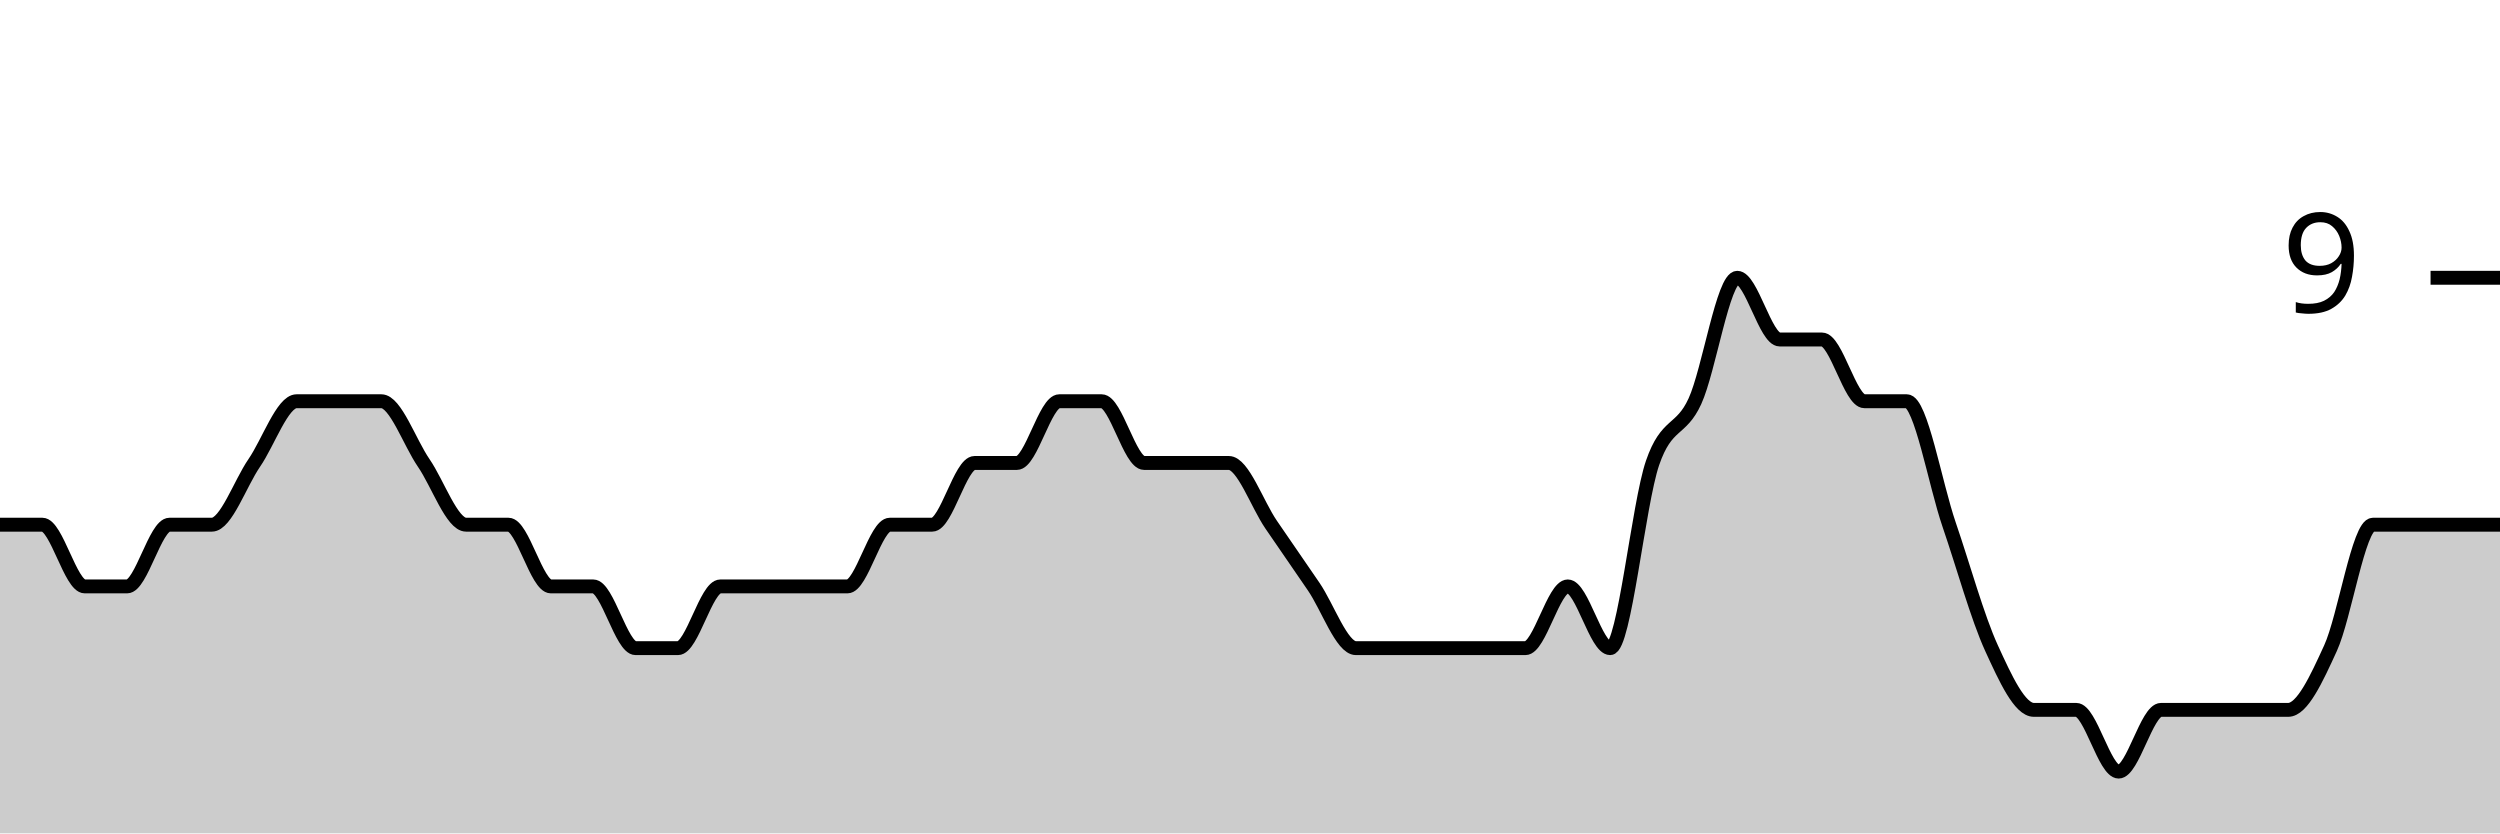
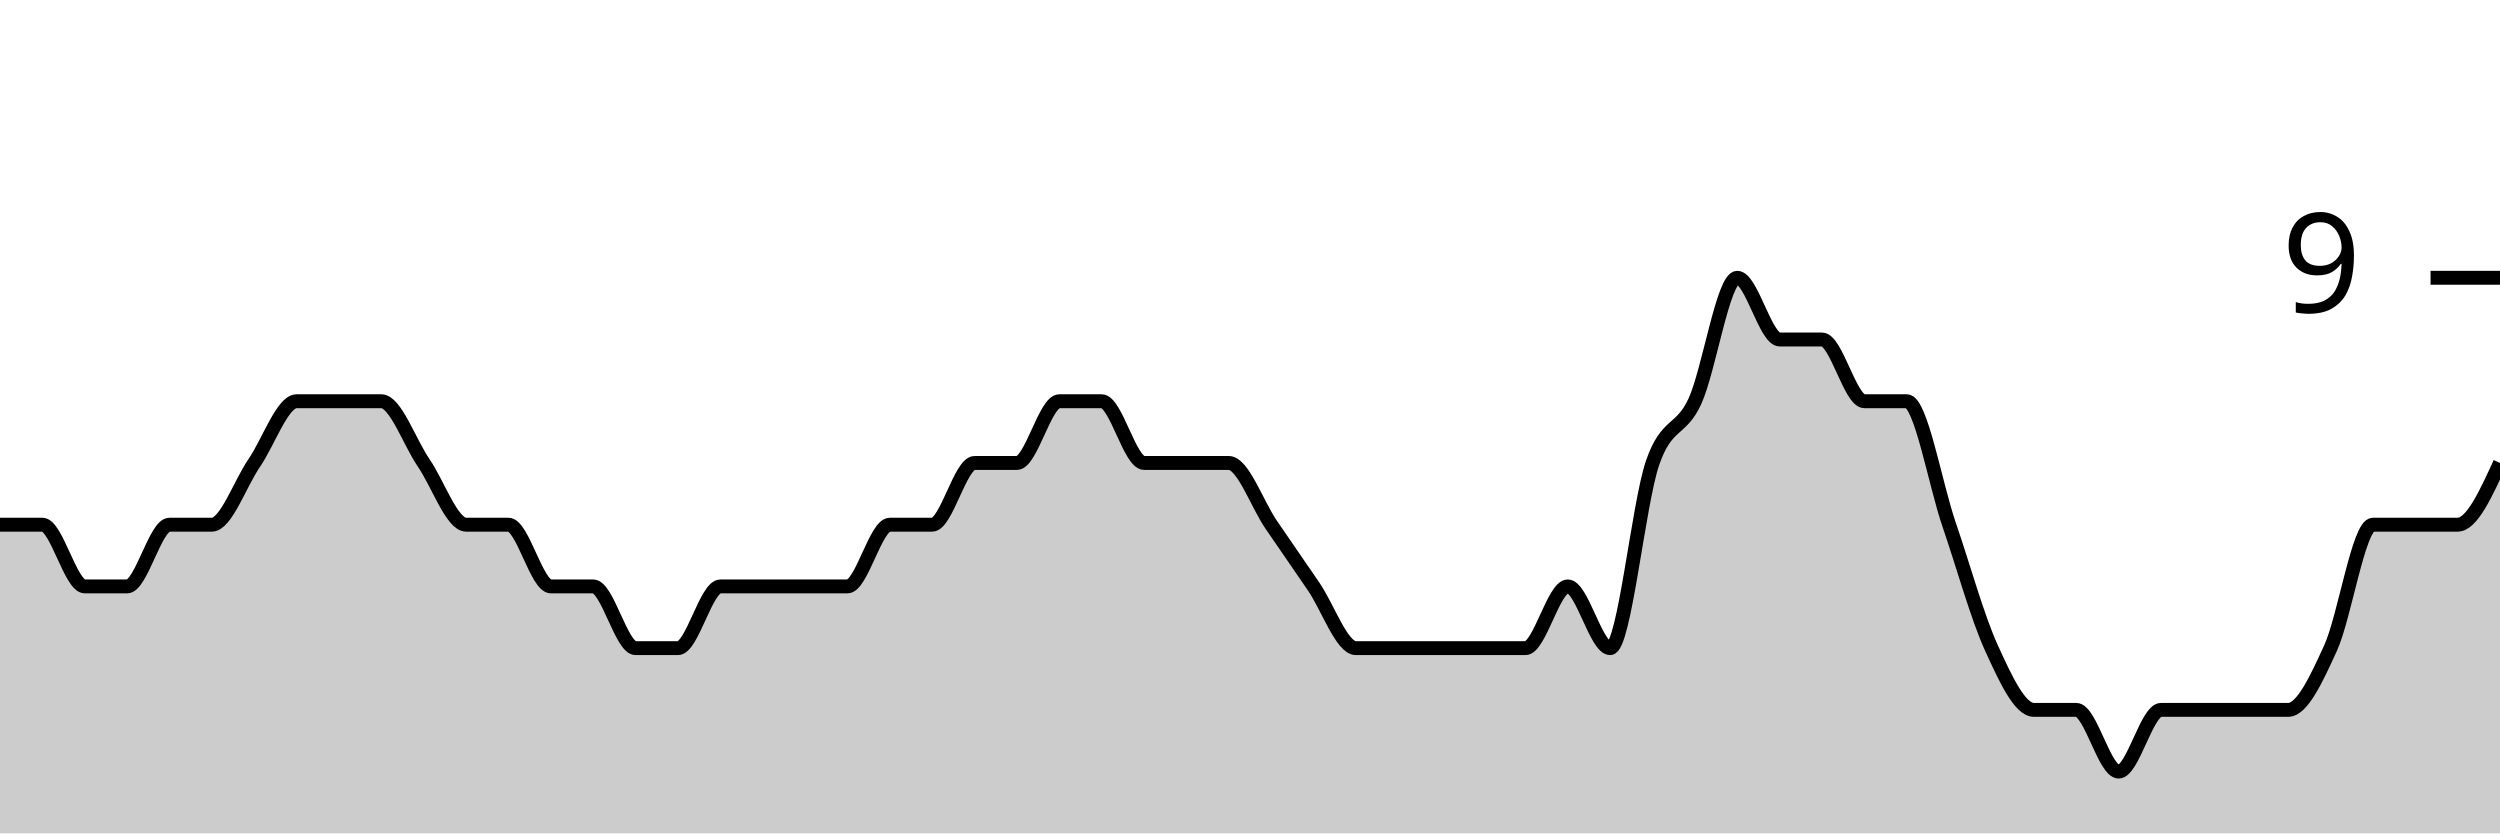
<svg xmlns="http://www.w3.org/2000/svg" viewBox="0 0 180 60">
  <g transform="translate(0,20)">
-     <path class="area" fill="rgba(0, 0, 0, 0.2)" d="M0,17.778C1.017,17.778,2.034,17.778,3.051,17.778C4.068,17.778,5.085,22.222,6.102,22.222C7.119,22.222,8.136,22.222,9.153,22.222C10.169,22.222,11.186,17.778,12.203,17.778C13.22,17.778,14.237,17.778,15.254,17.778C16.271,17.778,17.288,14.815,18.305,13.333C19.322,11.852,20.339,8.889,21.356,8.889C22.373,8.889,23.39,8.889,24.407,8.889C25.424,8.889,26.441,8.889,27.458,8.889C28.475,8.889,29.492,11.852,30.508,13.333C31.525,14.815,32.542,17.778,33.559,17.778C34.576,17.778,35.593,17.778,36.61,17.778C37.627,17.778,38.644,22.222,39.661,22.222C40.678,22.222,41.695,22.222,42.712,22.222C43.729,22.222,44.746,26.667,45.763,26.667C46.78,26.667,47.797,26.667,48.814,26.667C49.831,26.667,50.847,22.222,51.864,22.222C52.881,22.222,53.898,22.222,54.915,22.222C55.932,22.222,56.949,22.222,57.966,22.222C58.983,22.222,60,22.222,61.017,22.222C62.034,22.222,63.051,17.778,64.068,17.778C65.085,17.778,66.102,17.778,67.119,17.778C68.136,17.778,69.153,13.333,70.169,13.333C71.186,13.333,72.203,13.333,73.22,13.333C74.237,13.333,75.254,8.889,76.271,8.889C77.288,8.889,78.305,8.889,79.322,8.889C80.339,8.889,81.356,13.333,82.373,13.333C83.39,13.333,84.407,13.333,85.424,13.333C86.441,13.333,87.458,13.333,88.475,13.333C89.492,13.333,90.508,16.296,91.525,17.778C92.542,19.259,93.559,20.741,94.576,22.222C95.593,23.704,96.61,26.667,97.627,26.667C98.644,26.667,99.661,26.667,100.678,26.667C101.695,26.667,102.712,26.667,103.729,26.667C104.746,26.667,105.763,26.667,106.78,26.667C107.797,26.667,108.814,26.667,109.831,26.667C110.847,26.667,111.864,22.222,112.881,22.222C113.898,22.222,114.915,26.667,115.932,26.667C116.949,26.667,117.966,16.296,118.983,13.333C120,10.37,121.017,11.111,122.034,8.889C123.051,6.667,124.068,0,125.085,0C126.102,0,127.119,4.444,128.136,4.444C129.153,4.444,130.169,4.444,131.186,4.444C132.203,4.444,133.22,8.889,134.237,8.889C135.254,8.889,136.271,8.889,137.288,8.889C138.305,8.889,139.322,14.815,140.339,17.778C141.356,20.741,142.373,24.444,143.39,26.667C144.407,28.889,145.424,31.111,146.441,31.111C147.458,31.111,148.475,31.111,149.492,31.111C150.508,31.111,151.525,35.556,152.542,35.556C153.559,35.556,154.576,31.111,155.593,31.111C156.61,31.111,157.627,31.111,158.644,31.111C159.661,31.111,160.678,31.111,161.695,31.111C162.712,31.111,163.729,31.111,164.746,31.111C165.763,31.111,166.78,28.889,167.797,26.667C168.814,24.444,169.831,17.778,170.847,17.778C171.864,17.778,172.881,17.778,173.898,17.778C174.915,17.778,175.932,17.778,176.949,17.778C177.966,17.778,178.983,17.778,180,17.778L180,40C178.983,40,177.966,40,176.949,40C175.932,40,174.915,40,173.898,40C172.881,40,171.864,40,170.847,40C169.831,40,168.814,40,167.797,40C166.78,40,165.763,40,164.746,40C163.729,40,162.712,40,161.695,40C160.678,40,159.661,40,158.644,40C157.627,40,156.61,40,155.593,40C154.576,40,153.559,40,152.542,40C151.525,40,150.508,40,149.492,40C148.475,40,147.458,40,146.441,40C145.424,40,144.407,40,143.39,40C142.373,40,141.356,40,140.339,40C139.322,40,138.305,40,137.288,40C136.271,40,135.254,40,134.237,40C133.22,40,132.203,40,131.186,40C130.169,40,129.153,40,128.136,40C127.119,40,126.102,40,125.085,40C124.068,40,123.051,40,122.034,40C121.017,40,120,40,118.983,40C117.966,40,116.949,40,115.932,40C114.915,40,113.898,40,112.881,40C111.864,40,110.847,40,109.831,40C108.814,40,107.797,40,106.78,40C105.763,40,104.746,40,103.729,40C102.712,40,101.695,40,100.678,40C99.661,40,98.644,40,97.627,40C96.61,40,95.593,40,94.576,40C93.559,40,92.542,40,91.525,40C90.508,40,89.492,40,88.475,40C87.458,40,86.441,40,85.424,40C84.407,40,83.39,40,82.373,40C81.356,40,80.339,40,79.322,40C78.305,40,77.288,40,76.271,40C75.254,40,74.237,40,73.22,40C72.203,40,71.186,40,70.169,40C69.153,40,68.136,40,67.119,40C66.102,40,65.085,40,64.068,40C63.051,40,62.034,40,61.017,40C60,40,58.983,40,57.966,40C56.949,40,55.932,40,54.915,40C53.898,40,52.881,40,51.864,40C50.847,40,49.831,40,48.814,40C47.797,40,46.78,40,45.763,40C44.746,40,43.729,40,42.712,40C41.695,40,40.678,40,39.661,40C38.644,40,37.627,40,36.61,40C35.593,40,34.576,40,33.559,40C32.542,40,31.525,40,30.508,40C29.492,40,28.475,40,27.458,40C26.441,40,25.424,40,24.407,40C23.39,40,22.373,40,21.356,40C20.339,40,19.322,40,18.305,40C17.288,40,16.271,40,15.254,40C14.237,40,13.22,40,12.203,40C11.186,40,10.169,40,9.153,40C8.136,40,7.119,40,6.102,40C5.085,40,4.068,40,3.051,40C2.034,40,1.017,40,0,40Z" />
-     <path class="line" stroke="black" fill="none" d="M0,17.778C1.017,17.778,2.034,17.778,3.051,17.778C4.068,17.778,5.085,22.222,6.102,22.222C7.119,22.222,8.136,22.222,9.153,22.222C10.169,22.222,11.186,17.778,12.203,17.778C13.22,17.778,14.237,17.778,15.254,17.778C16.271,17.778,17.288,14.815,18.305,13.333C19.322,11.852,20.339,8.889,21.356,8.889C22.373,8.889,23.39,8.889,24.407,8.889C25.424,8.889,26.441,8.889,27.458,8.889C28.475,8.889,29.492,11.852,30.508,13.333C31.525,14.815,32.542,17.778,33.559,17.778C34.576,17.778,35.593,17.778,36.61,17.778C37.627,17.778,38.644,22.222,39.661,22.222C40.678,22.222,41.695,22.222,42.712,22.222C43.729,22.222,44.746,26.667,45.763,26.667C46.78,26.667,47.797,26.667,48.814,26.667C49.831,26.667,50.847,22.222,51.864,22.222C52.881,22.222,53.898,22.222,54.915,22.222C55.932,22.222,56.949,22.222,57.966,22.222C58.983,22.222,60,22.222,61.017,22.222C62.034,22.222,63.051,17.778,64.068,17.778C65.085,17.778,66.102,17.778,67.119,17.778C68.136,17.778,69.153,13.333,70.169,13.333C71.186,13.333,72.203,13.333,73.22,13.333C74.237,13.333,75.254,8.889,76.271,8.889C77.288,8.889,78.305,8.889,79.322,8.889C80.339,8.889,81.356,13.333,82.373,13.333C83.39,13.333,84.407,13.333,85.424,13.333C86.441,13.333,87.458,13.333,88.475,13.333C89.492,13.333,90.508,16.296,91.525,17.778C92.542,19.259,93.559,20.741,94.576,22.222C95.593,23.704,96.61,26.667,97.627,26.667C98.644,26.667,99.661,26.667,100.678,26.667C101.695,26.667,102.712,26.667,103.729,26.667C104.746,26.667,105.763,26.667,106.78,26.667C107.797,26.667,108.814,26.667,109.831,26.667C110.847,26.667,111.864,22.222,112.881,22.222C113.898,22.222,114.915,26.667,115.932,26.667C116.949,26.667,117.966,16.296,118.983,13.333C120,10.37,121.017,11.111,122.034,8.889C123.051,6.667,124.068,0,125.085,0C126.102,0,127.119,4.444,128.136,4.444C129.153,4.444,130.169,4.444,131.186,4.444C132.203,4.444,133.22,8.889,134.237,8.889C135.254,8.889,136.271,8.889,137.288,8.889C138.305,8.889,139.322,14.815,140.339,17.778C141.356,20.741,142.373,24.444,143.39,26.667C144.407,28.889,145.424,31.111,146.441,31.111C147.458,31.111,148.475,31.111,149.492,31.111C150.508,31.111,151.525,35.556,152.542,35.556C153.559,35.556,154.576,31.111,155.593,31.111C156.61,31.111,157.627,31.111,158.644,31.111C159.661,31.111,160.678,31.111,161.695,31.111C162.712,31.111,163.729,31.111,164.746,31.111C165.763,31.111,166.78,28.889,167.797,26.667C168.814,24.444,169.831,17.778,170.847,17.778C171.864,17.778,172.881,17.778,173.898,17.778C174.915,17.778,175.932,17.778,176.949,17.778C177.966,17.778,178.983,17.778,180,17.778" />
+     <path class="area" fill="rgba(0, 0, 0, 0.2)" d="M0,17.778C1.017,17.778,2.034,17.778,3.051,17.778C4.068,17.778,5.085,22.222,6.102,22.222C7.119,22.222,8.136,22.222,9.153,22.222C10.169,22.222,11.186,17.778,12.203,17.778C13.22,17.778,14.237,17.778,15.254,17.778C16.271,17.778,17.288,14.815,18.305,13.333C19.322,11.852,20.339,8.889,21.356,8.889C22.373,8.889,23.39,8.889,24.407,8.889C25.424,8.889,26.441,8.889,27.458,8.889C28.475,8.889,29.492,11.852,30.508,13.333C31.525,14.815,32.542,17.778,33.559,17.778C34.576,17.778,35.593,17.778,36.61,17.778C37.627,17.778,38.644,22.222,39.661,22.222C40.678,22.222,41.695,22.222,42.712,22.222C43.729,22.222,44.746,26.667,45.763,26.667C46.78,26.667,47.797,26.667,48.814,26.667C49.831,26.667,50.847,22.222,51.864,22.222C52.881,22.222,53.898,22.222,54.915,22.222C55.932,22.222,56.949,22.222,57.966,22.222C58.983,22.222,60,22.222,61.017,22.222C62.034,22.222,63.051,17.778,64.068,17.778C65.085,17.778,66.102,17.778,67.119,17.778C68.136,17.778,69.153,13.333,70.169,13.333C71.186,13.333,72.203,13.333,73.22,13.333C74.237,13.333,75.254,8.889,76.271,8.889C77.288,8.889,78.305,8.889,79.322,8.889C80.339,8.889,81.356,13.333,82.373,13.333C83.39,13.333,84.407,13.333,85.424,13.333C86.441,13.333,87.458,13.333,88.475,13.333C89.492,13.333,90.508,16.296,91.525,17.778C92.542,19.259,93.559,20.741,94.576,22.222C95.593,23.704,96.61,26.667,97.627,26.667C98.644,26.667,99.661,26.667,100.678,26.667C101.695,26.667,102.712,26.667,103.729,26.667C104.746,26.667,105.763,26.667,106.78,26.667C107.797,26.667,108.814,26.667,109.831,26.667C110.847,26.667,111.864,22.222,112.881,22.222C113.898,22.222,114.915,26.667,115.932,26.667C116.949,26.667,117.966,16.296,118.983,13.333C120,10.37,121.017,11.111,122.034,8.889C123.051,6.667,124.068,0,125.085,0C126.102,0,127.119,4.444,128.136,4.444C129.153,4.444,130.169,4.444,131.186,4.444C132.203,4.444,133.22,8.889,134.237,8.889C135.254,8.889,136.271,8.889,137.288,8.889C138.305,8.889,139.322,14.815,140.339,17.778C141.356,20.741,142.373,24.444,143.39,26.667C144.407,28.889,145.424,31.111,146.441,31.111C147.458,31.111,148.475,31.111,149.492,31.111C150.508,31.111,151.525,35.556,152.542,35.556C153.559,35.556,154.576,31.111,155.593,31.111C156.61,31.111,157.627,31.111,158.644,31.111C159.661,31.111,160.678,31.111,161.695,31.111C162.712,31.111,163.729,31.111,164.746,31.111C165.763,31.111,166.78,28.889,167.797,26.667C168.814,24.444,169.831,17.778,170.847,17.778C171.864,17.778,172.881,17.778,173.898,17.778C174.915,17.778,175.932,17.778,176.949,17.778C177.966,17.778,178.983,15.556,180,13.333L180,40C178.983,40,177.966,40,176.949,40C175.932,40,174.915,40,173.898,40C172.881,40,171.864,40,170.847,40C169.831,40,168.814,40,167.797,40C166.78,40,165.763,40,164.746,40C163.729,40,162.712,40,161.695,40C160.678,40,159.661,40,158.644,40C157.627,40,156.61,40,155.593,40C154.576,40,153.559,40,152.542,40C151.525,40,150.508,40,149.492,40C148.475,40,147.458,40,146.441,40C145.424,40,144.407,40,143.39,40C142.373,40,141.356,40,140.339,40C139.322,40,138.305,40,137.288,40C136.271,40,135.254,40,134.237,40C133.22,40,132.203,40,131.186,40C130.169,40,129.153,40,128.136,40C127.119,40,126.102,40,125.085,40C124.068,40,123.051,40,122.034,40C121.017,40,120,40,118.983,40C117.966,40,116.949,40,115.932,40C114.915,40,113.898,40,112.881,40C111.864,40,110.847,40,109.831,40C108.814,40,107.797,40,106.78,40C105.763,40,104.746,40,103.729,40C102.712,40,101.695,40,100.678,40C99.661,40,98.644,40,97.627,40C96.61,40,95.593,40,94.576,40C93.559,40,92.542,40,91.525,40C90.508,40,89.492,40,88.475,40C87.458,40,86.441,40,85.424,40C84.407,40,83.39,40,82.373,40C81.356,40,80.339,40,79.322,40C78.305,40,77.288,40,76.271,40C75.254,40,74.237,40,73.22,40C72.203,40,71.186,40,70.169,40C69.153,40,68.136,40,67.119,40C66.102,40,65.085,40,64.068,40C63.051,40,62.034,40,61.017,40C60,40,58.983,40,57.966,40C56.949,40,55.932,40,54.915,40C53.898,40,52.881,40,51.864,40C50.847,40,49.831,40,48.814,40C47.797,40,46.78,40,45.763,40C44.746,40,43.729,40,42.712,40C41.695,40,40.678,40,39.661,40C38.644,40,37.627,40,36.61,40C35.593,40,34.576,40,33.559,40C32.542,40,31.525,40,30.508,40C29.492,40,28.475,40,27.458,40C26.441,40,25.424,40,24.407,40C23.39,40,22.373,40,21.356,40C20.339,40,19.322,40,18.305,40C17.288,40,16.271,40,15.254,40C14.237,40,13.22,40,12.203,40C11.186,40,10.169,40,9.153,40C8.136,40,7.119,40,6.102,40C5.085,40,4.068,40,3.051,40C2.034,40,1.017,40,0,40Z" />
+     <path class="line" stroke="black" fill="none" d="M0,17.778C1.017,17.778,2.034,17.778,3.051,17.778C4.068,17.778,5.085,22.222,6.102,22.222C7.119,22.222,8.136,22.222,9.153,22.222C10.169,22.222,11.186,17.778,12.203,17.778C13.22,17.778,14.237,17.778,15.254,17.778C16.271,17.778,17.288,14.815,18.305,13.333C19.322,11.852,20.339,8.889,21.356,8.889C22.373,8.889,23.39,8.889,24.407,8.889C25.424,8.889,26.441,8.889,27.458,8.889C28.475,8.889,29.492,11.852,30.508,13.333C31.525,14.815,32.542,17.778,33.559,17.778C34.576,17.778,35.593,17.778,36.61,17.778C37.627,17.778,38.644,22.222,39.661,22.222C40.678,22.222,41.695,22.222,42.712,22.222C43.729,22.222,44.746,26.667,45.763,26.667C46.78,26.667,47.797,26.667,48.814,26.667C49.831,26.667,50.847,22.222,51.864,22.222C52.881,22.222,53.898,22.222,54.915,22.222C55.932,22.222,56.949,22.222,57.966,22.222C58.983,22.222,60,22.222,61.017,22.222C62.034,22.222,63.051,17.778,64.068,17.778C65.085,17.778,66.102,17.778,67.119,17.778C68.136,17.778,69.153,13.333,70.169,13.333C71.186,13.333,72.203,13.333,73.22,13.333C74.237,13.333,75.254,8.889,76.271,8.889C77.288,8.889,78.305,8.889,79.322,8.889C80.339,8.889,81.356,13.333,82.373,13.333C83.39,13.333,84.407,13.333,85.424,13.333C86.441,13.333,87.458,13.333,88.475,13.333C89.492,13.333,90.508,16.296,91.525,17.778C92.542,19.259,93.559,20.741,94.576,22.222C95.593,23.704,96.61,26.667,97.627,26.667C98.644,26.667,99.661,26.667,100.678,26.667C101.695,26.667,102.712,26.667,103.729,26.667C104.746,26.667,105.763,26.667,106.78,26.667C107.797,26.667,108.814,26.667,109.831,26.667C110.847,26.667,111.864,22.222,112.881,22.222C113.898,22.222,114.915,26.667,115.932,26.667C116.949,26.667,117.966,16.296,118.983,13.333C120,10.37,121.017,11.111,122.034,8.889C123.051,6.667,124.068,0,125.085,0C126.102,0,127.119,4.444,128.136,4.444C129.153,4.444,130.169,4.444,131.186,4.444C132.203,4.444,133.22,8.889,134.237,8.889C135.254,8.889,136.271,8.889,137.288,8.889C138.305,8.889,139.322,14.815,140.339,17.778C141.356,20.741,142.373,24.444,143.39,26.667C144.407,28.889,145.424,31.111,146.441,31.111C147.458,31.111,148.475,31.111,149.492,31.111C150.508,31.111,151.525,35.556,152.542,35.556C153.559,35.556,154.576,31.111,155.593,31.111C156.61,31.111,157.627,31.111,158.644,31.111C159.661,31.111,160.678,31.111,161.695,31.111C162.712,31.111,163.729,31.111,164.746,31.111C165.763,31.111,166.78,28.889,167.797,26.667C168.814,24.444,169.831,17.778,170.847,17.778C171.864,17.778,172.881,17.778,173.898,17.778C174.915,17.778,175.932,17.778,176.949,17.778C177.966,17.778,178.983,15.556,180,13.333" />
    <path class="axis-ceiling" stroke-width="1" stroke="black" fill="none" d="M175,0L180,0" />
    <text class="axis-ceiling-label" font-family="sans-serif" text-anchor="end" font-size="10px" x="170" y="2.5">9</text>
  </g>
</svg>
